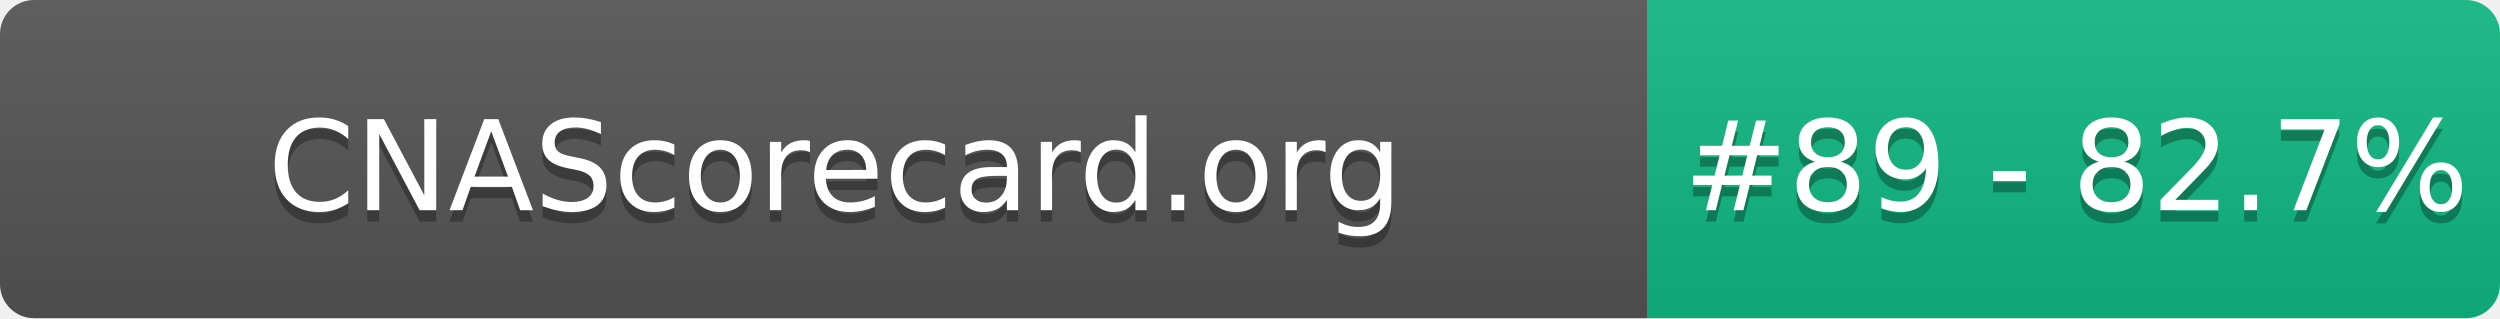
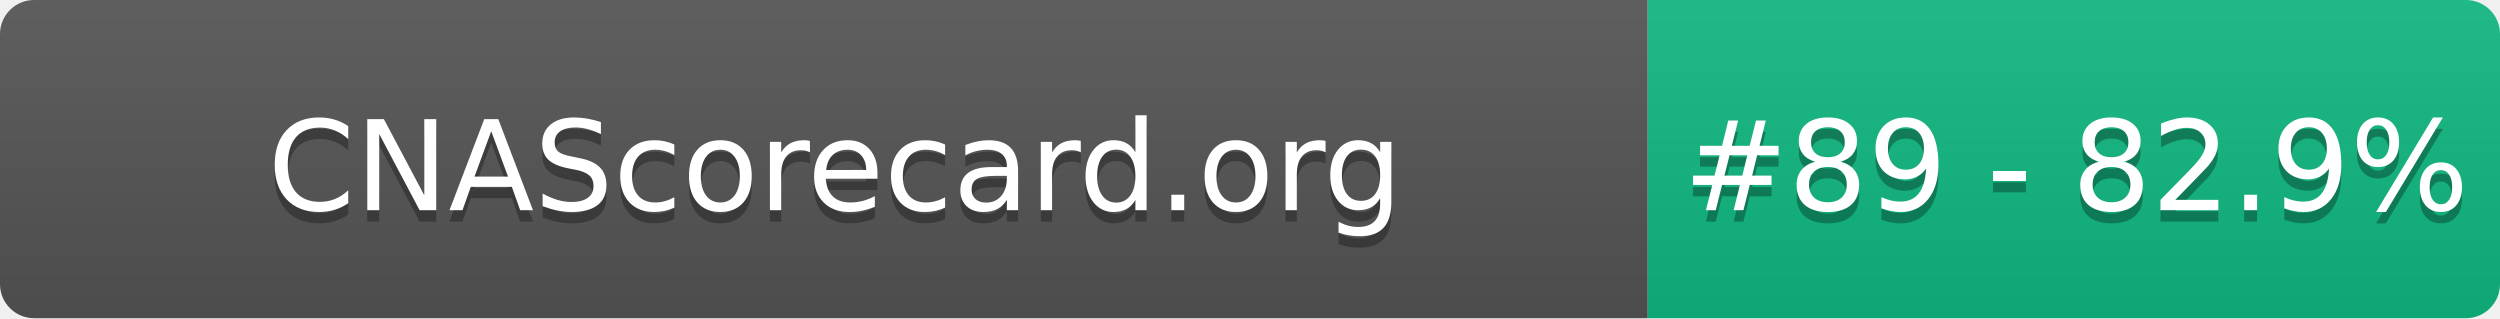
- <svg xmlns="http://www.w3.org/2000/svg" width="220" height="28" role="img" aria-label="CNAScorecard.org: #89 - 82.7%">
+ <svg xmlns="http://www.w3.org/2000/svg" width="220" height="28" role="img" aria-label="CNAScorecard.org: #89 - 82.9%">
  <linearGradient id="s" x2="0" y2="100%">
    <stop offset="0" stop-color="#bbb" stop-opacity=".1" />
    <stop offset="1" stop-opacity=".1" />
  </linearGradient>
  <clipPath id="r">
    <rect width="220" height="28" rx="3" fill="#fff" />
  </clipPath>
  <g clip-path="url(#r)">
    <rect width="145" height="28" fill="#555" />
    <rect x="145" width="75" height="28" fill="#10B981" />
    <rect width="220" height="28" fill="url(#s)" />
  </g>
  <g fill="#fff" text-anchor="middle" font-family="Verdana,Geneva,DejaVu Sans,sans-serif" text-rendering="geometricPrecision" font-size="110">
    <text aria-hidden="true" x="735" y="195" fill="#010101" fill-opacity=".3" transform="scale(.1)" textLength="1350">CNAScorecard.org</text>
    <text x="735" y="185" transform="scale(.1)" fill="#fff" textLength="1350">CNAScorecard.org</text>
-     <text aria-hidden="true" x="1827" y="195" fill="#010101" fill-opacity=".3" transform="scale(.1)" textLength="605">#89 - 82.7%</text>
-     <text x="1827" y="185" transform="scale(.1)" fill="#fff" textLength="605">#89 - 82.7%</text>
+     <text aria-hidden="true" x="1827" y="195" fill="#010101" fill-opacity=".3" transform="scale(.1)" textLength="605">#89 - 82.9%</text>
+     <text x="1827" y="185" transform="scale(.1)" fill="#fff" textLength="605">#89 - 82.9%</text>
  </g>
</svg>
